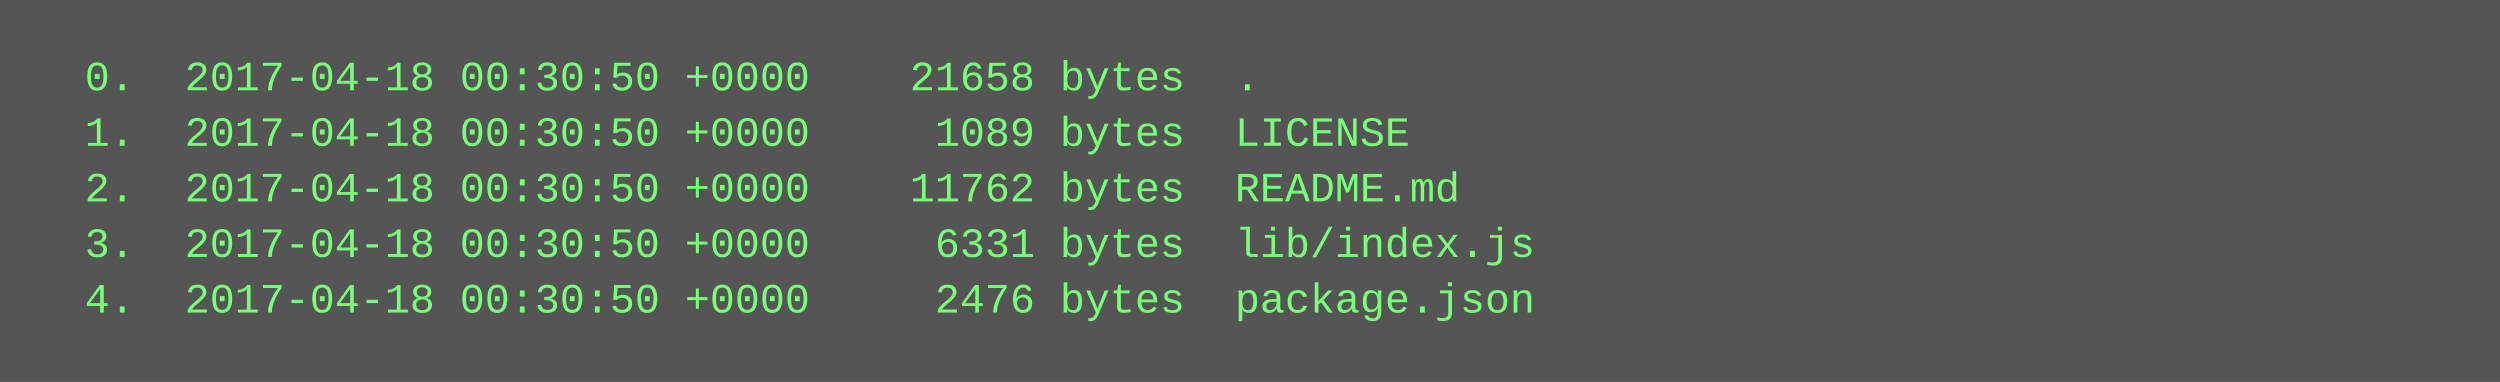
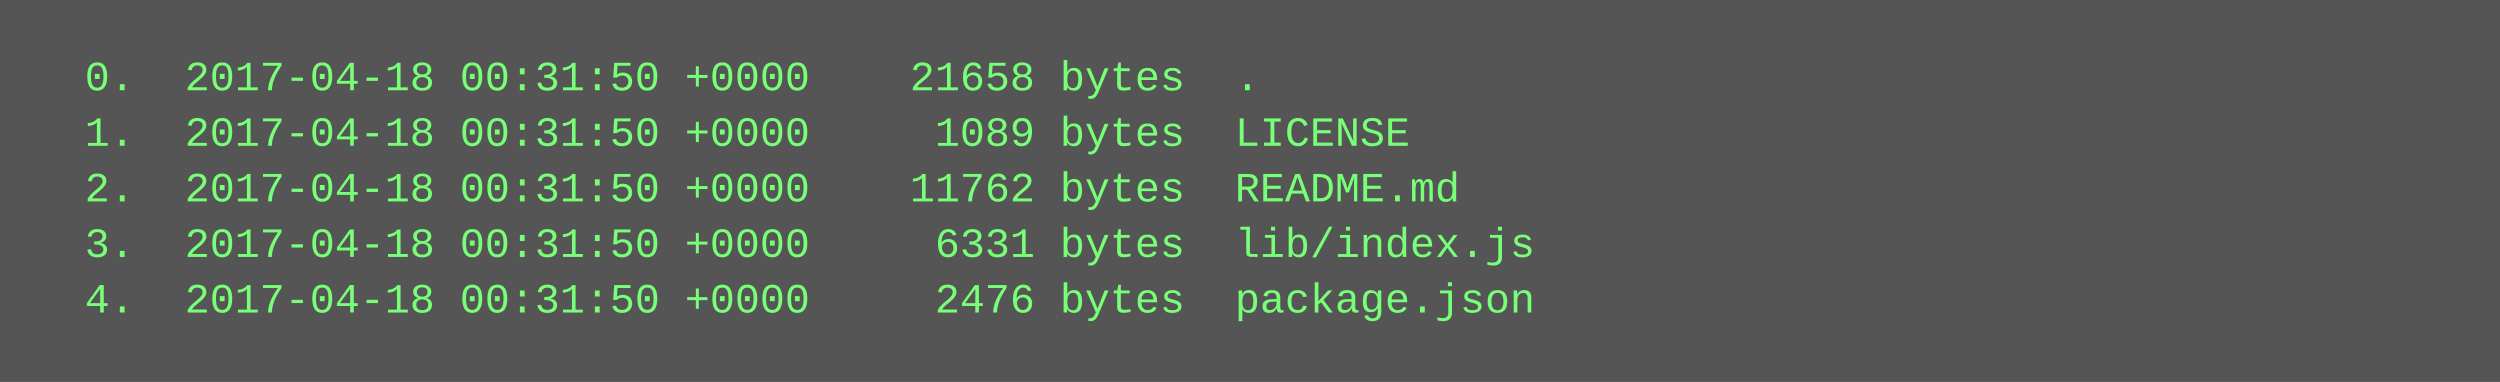
<svg xmlns="http://www.w3.org/2000/svg" height="110" width="720">
  <rect height="110" fill="#555" width="720" />
  <text fill="#7f7" font-family="Courier New" font-size="12" xml:space="preserve">
-     <tspan x="10" y="26">  0.  2017-04-18 00:30:50 +0000    21658 bytes  .</tspan>
-     <tspan x="10" y="42">  1.  2017-04-18 00:30:50 +0000     1089 bytes  LICENSE</tspan>
-     <tspan x="10" y="58">  2.  2017-04-18 00:30:50 +0000    11762 bytes  README.md</tspan>
-     <tspan x="10" y="74">  3.  2017-04-18 00:30:50 +0000     6331 bytes  lib/index.js</tspan>
-     <tspan x="10" y="90">  4.  2017-04-18 00:30:50 +0000     2476 bytes  package.json</tspan>
+     <tspan x="10" y="26">  0.  2017-04-18 00:31:50 +0000    21658 bytes  .</tspan>
+     <tspan x="10" y="42">  1.  2017-04-18 00:31:50 +0000     1089 bytes  LICENSE</tspan>
+     <tspan x="10" y="58">  2.  2017-04-18 00:31:50 +0000    11762 bytes  README.md</tspan>
+     <tspan x="10" y="74">  3.  2017-04-18 00:31:50 +0000     6331 bytes  lib/index.js</tspan>
+     <tspan x="10" y="90">  4.  2017-04-18 00:31:50 +0000     2476 bytes  package.json</tspan>
  </text>
</svg>
